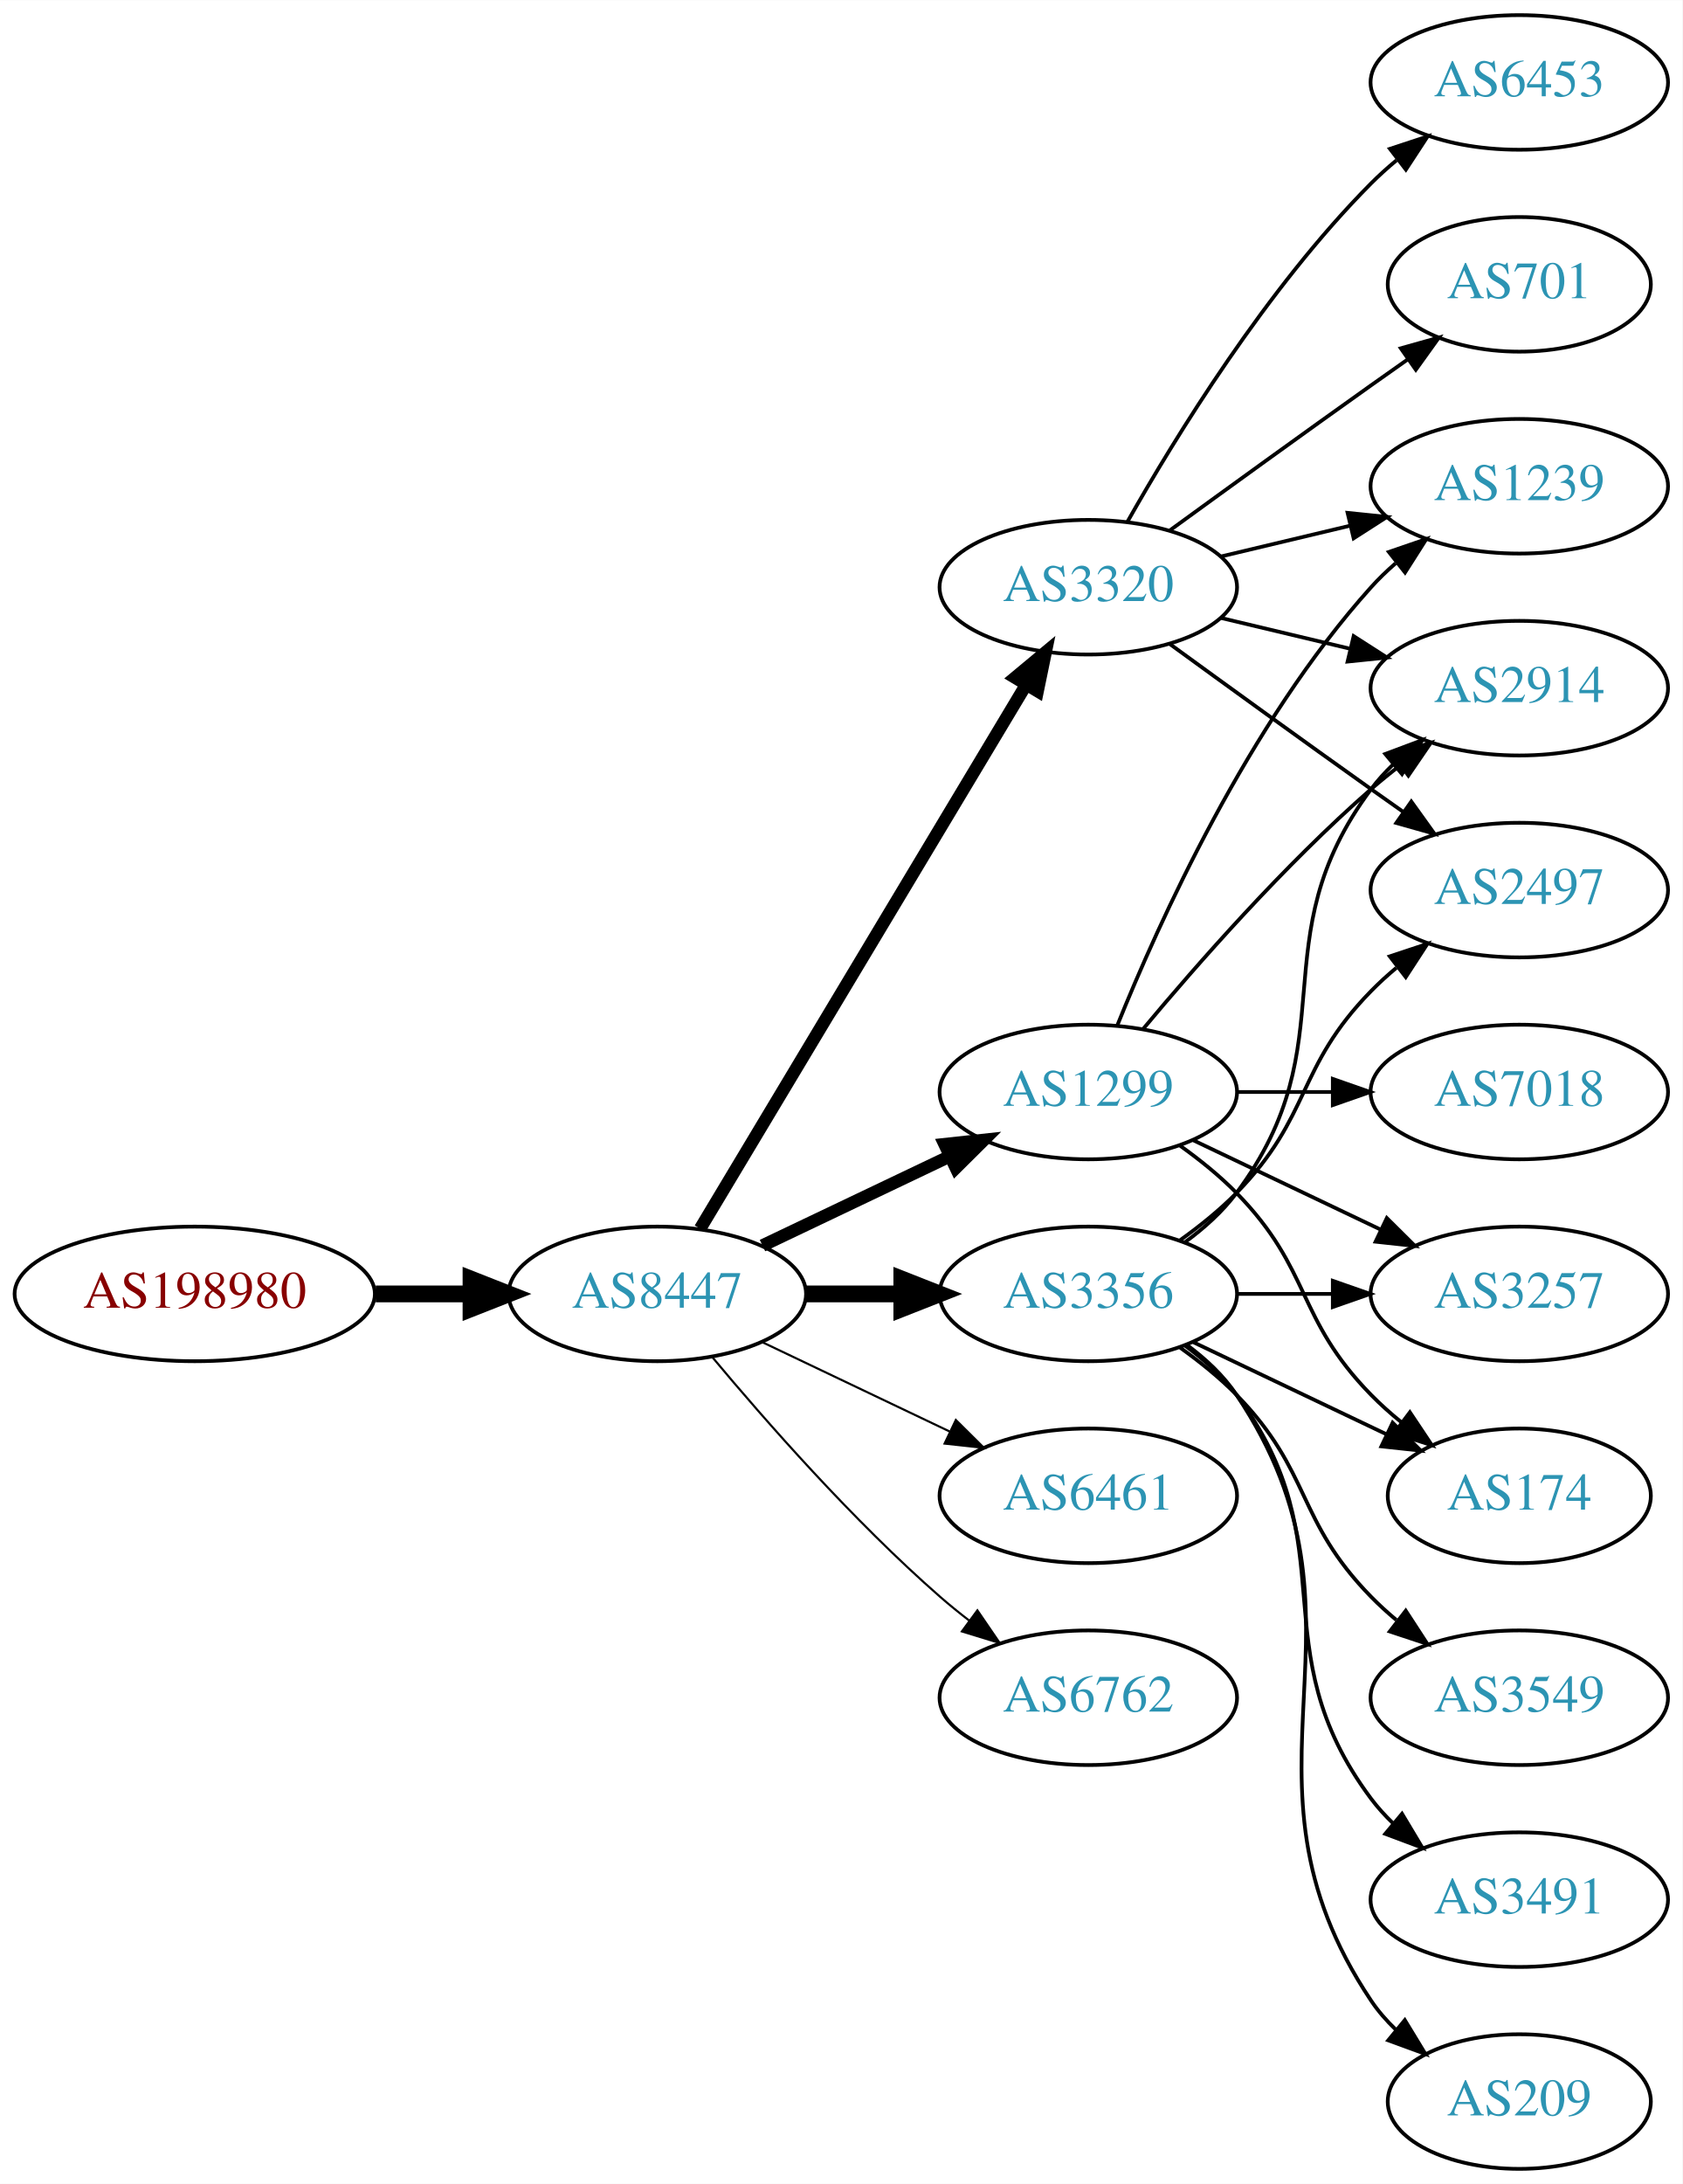
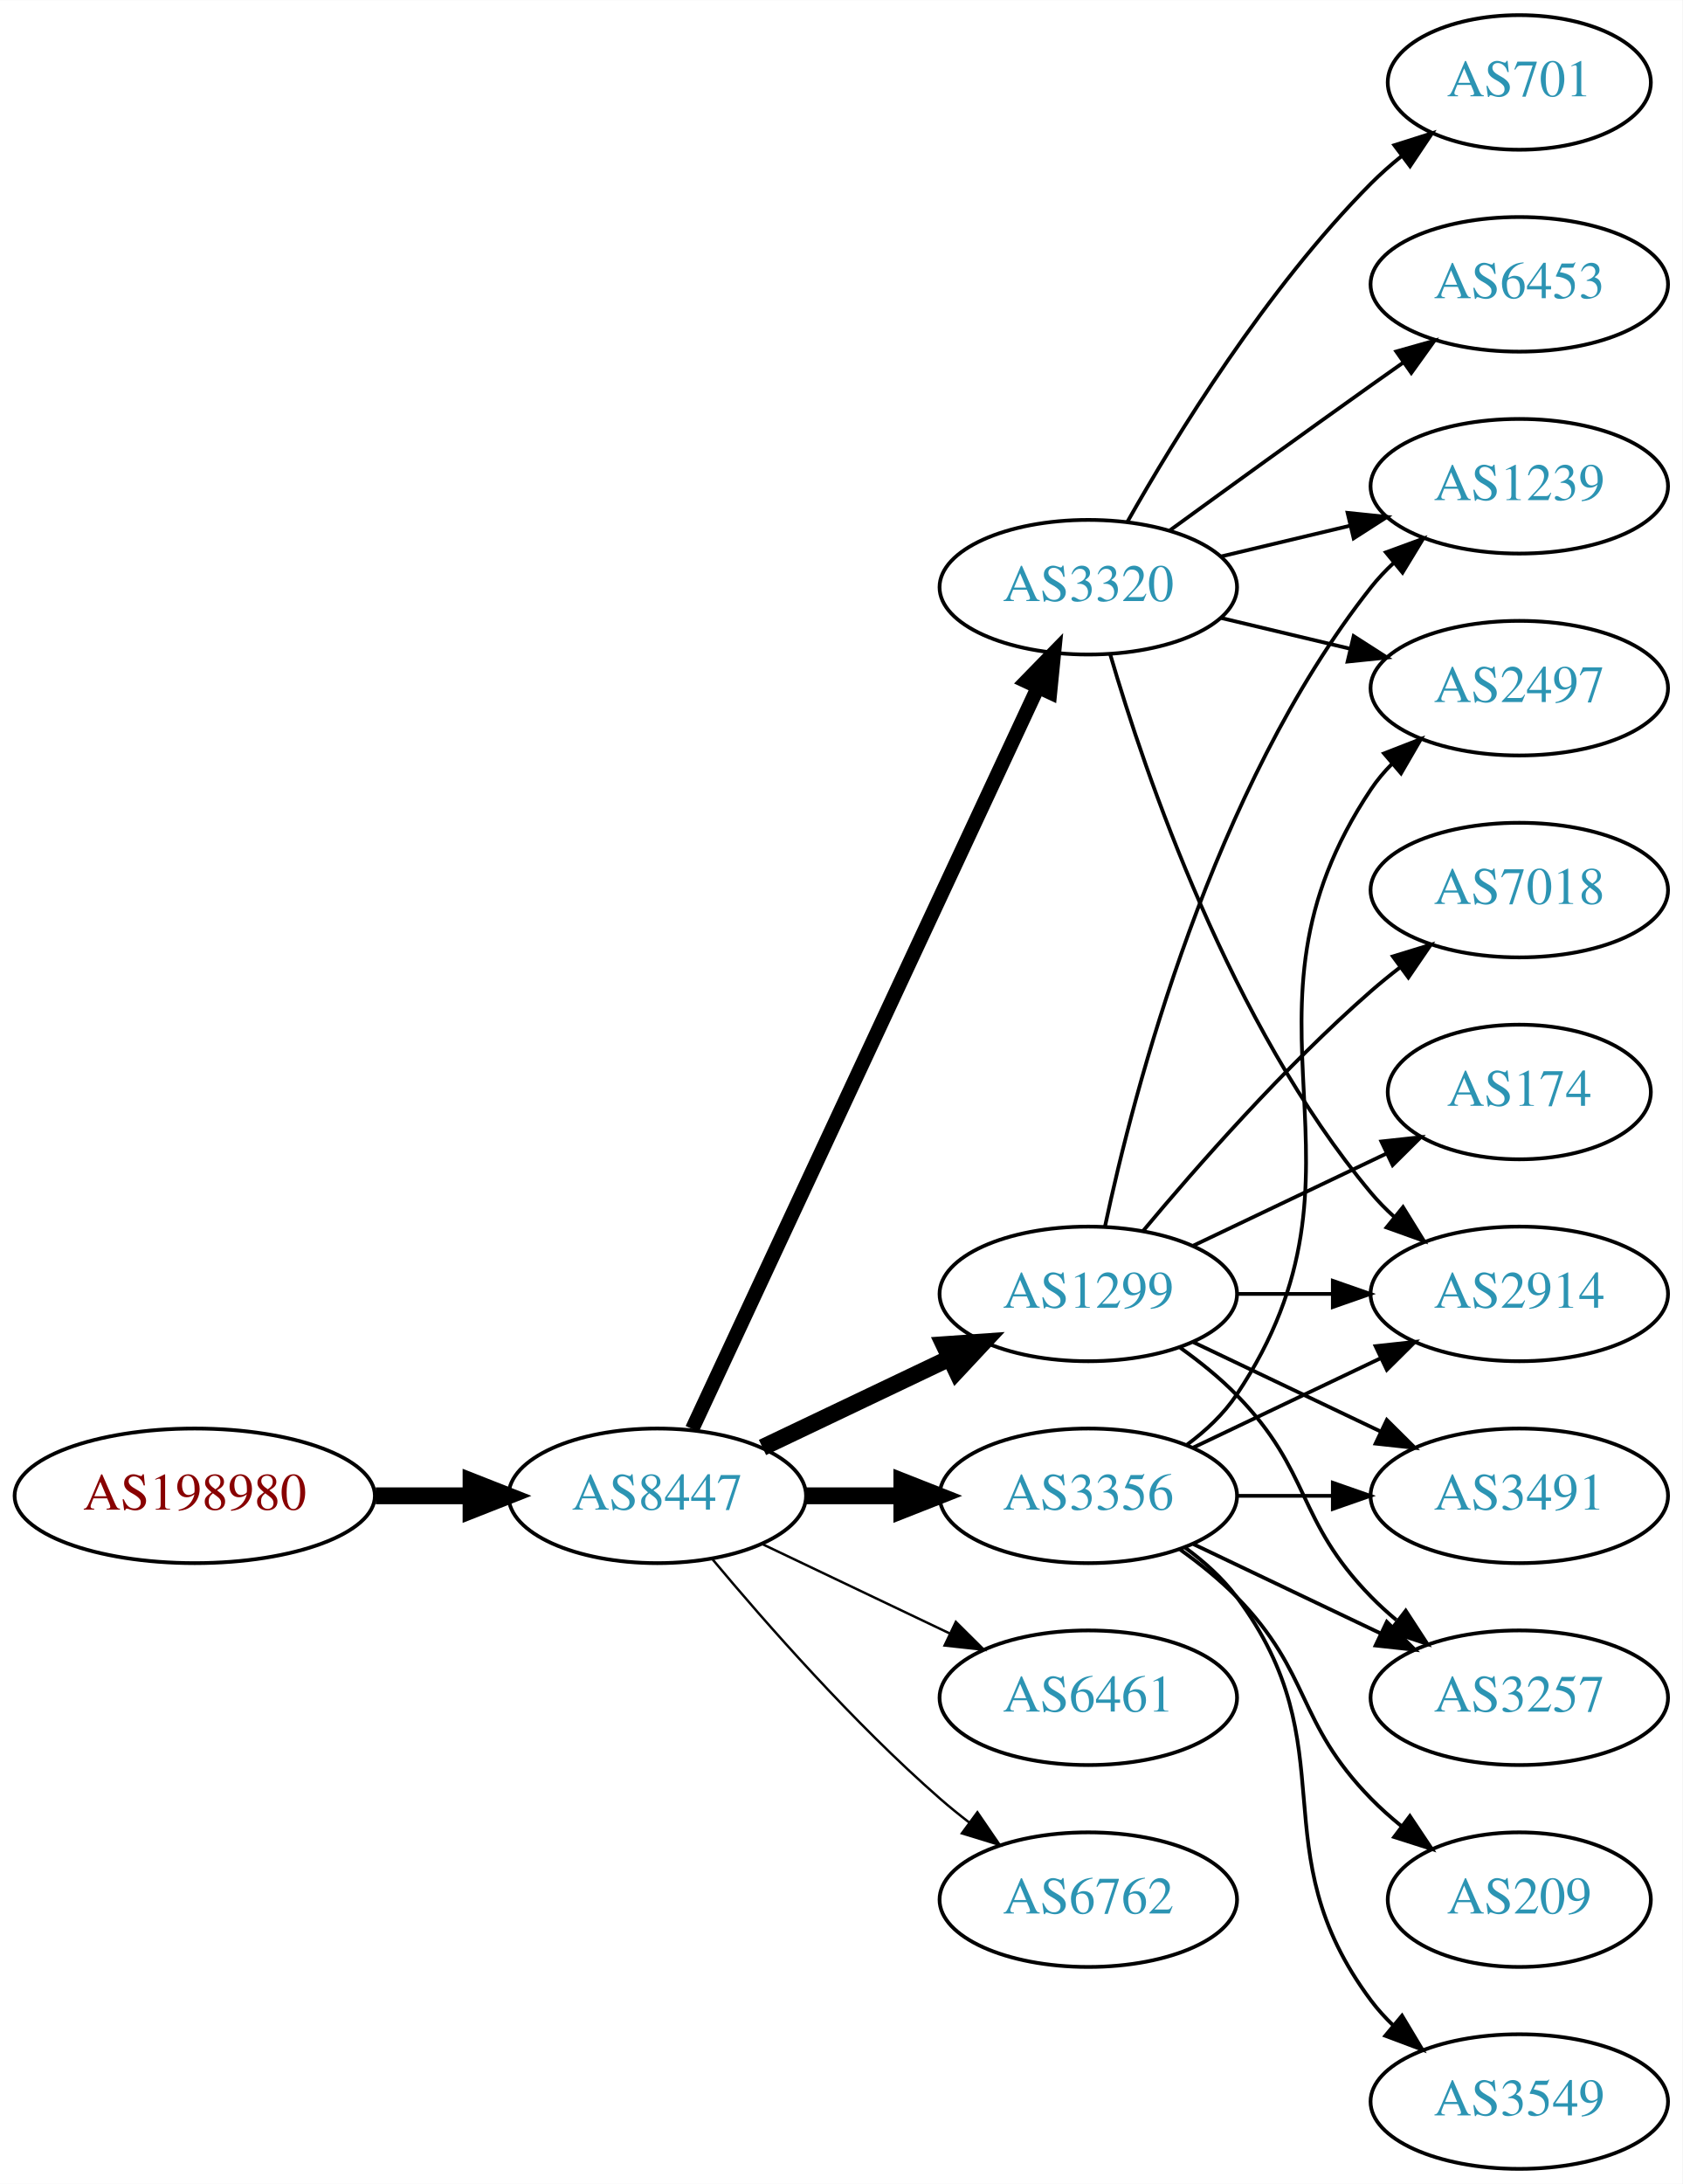
<svg xmlns="http://www.w3.org/2000/svg" xmlns:xlink="http://www.w3.org/1999/xlink" width="450pt" height="584pt" viewBox="0.00 0.00 450.07 584.00">
  <g id="graph0" class="graph" transform="scale(1 1) rotate(0) translate(4 580)">
    <polygon fill="white" stroke="none" points="-4,4 -4,-580 446.07,-580 446.07,4 -4,4" />
    <g id="node1" class="node">
      <g id="a_node1">
        <a xlink:href="/asn/198980" xlink:title="AS198980 ~ Crate.io AT GmbH [AT]">
-           <ellipse fill="#ffffff" stroke="black" cx="48.096" cy="-234" rx="48.192" ry="18" />
-           <text text-anchor="middle" x="48.096" y="-230.3" font-family="Times,serif" font-size="14.00" fill="#880000">AS198980</text>
+           <ellipse fill="#ffffff" stroke="black" cx="48.096" cy="-180" rx="48.192" ry="18" />
+           <text text-anchor="middle" x="48.096" y="-176.3" font-family="Times,serif" font-size="14.00" fill="#880000">AS198980</text>
        </a>
      </g>
    </g>
    <g id="node2" class="node">
      <g id="a_node2">
        <a xlink:href="/asn/8447" xlink:title="AS8447 ~ A1 Telekom Austria AG [AT]">
-           <ellipse fill="#ffffff" stroke="black" cx="171.838" cy="-234" rx="39.794" ry="18" />
-           <text text-anchor="middle" x="171.838" y="-230.3" font-family="Times,serif" font-size="14.00" fill="#2c94b3">AS8447</text>
+           <ellipse fill="#ffffff" stroke="black" cx="171.838" cy="-180" rx="39.794" ry="18" />
+           <text text-anchor="middle" x="171.838" y="-176.3" font-family="Times,serif" font-size="14.00" fill="#2c94b3">AS8447</text>
        </a>
      </g>
    </g>
    <g id="edge1" class="edge">
-       <path fill="none" stroke="black" stroke-width="4.5" d="M96.513,-234C104.867,-234 113.577,-234 121.969,-234" />
-       <polygon fill="black" stroke="black" stroke-width="4.5" points="122.004,-237.938 132.004,-234 122.004,-230.063 122.004,-237.938" />
+       <path fill="none" stroke="black" stroke-width="4.5" d="M96.513,-180C104.867,-180 113.577,-180 121.969,-180" />
+       <polygon fill="black" stroke="black" stroke-width="4.5" points="122.004,-183.938 132.004,-180 122.004,-176.063 122.004,-183.938" />
    </g>
    <g id="node3" class="node">
      <g id="a_node3">
        <a xlink:href="/asn/3356" xlink:title="AS3356 ~ Level 3 Parent, LLC [US]">
-           <ellipse fill="#ffffff" stroke="black" cx="287.131" cy="-234" rx="39.794" ry="18" />
-           <text text-anchor="middle" x="287.131" y="-230.3" font-family="Times,serif" font-size="14.00" fill="#2c94b3">AS3356</text>
+           <ellipse fill="#ffffff" stroke="black" cx="287.131" cy="-180" rx="39.794" ry="18" />
+           <text text-anchor="middle" x="287.131" y="-176.3" font-family="Times,serif" font-size="14.00" fill="#2c94b3">AS3356</text>
        </a>
      </g>
    </g>
    <g id="edge2" class="edge">
-       <path fill="none" stroke="black" stroke-width="4.5" d="M211.51,-234C219.713,-234 228.477,-234 237.009,-234" />
-       <polygon fill="black" stroke="black" stroke-width="4.5" points="237.248,-237.938 247.248,-234 237.248,-230.063 237.248,-237.938" />
+       <path fill="none" stroke="black" stroke-width="4.5" d="M211.51,-180C219.713,-180 228.477,-180 237.009,-180" />
+       <polygon fill="black" stroke="black" stroke-width="4.5" points="237.248,-183.938 247.248,-180 237.248,-176.063 237.248,-183.938" />
    </g>
    <g id="node4" class="node">
      <g id="a_node4">
        <a xlink:href="/asn/3320" xlink:title="AS3320 ~ DTAG [DE]">
          <ellipse fill="#ffffff" stroke="black" cx="287.131" cy="-423" rx="39.794" ry="18" />
          <text text-anchor="middle" x="287.131" y="-419.3" font-family="Times,serif" font-size="14.00" fill="#2c94b3">AS3320</text>
        </a>
      </g>
    </g>
    <g id="edge3" class="edge">
-       <path fill="none" stroke="black" stroke-width="3.375" d="M183.293,-251.442C203.274,-284.775 246.98,-357.686 270.465,-396.866" />
-       <polygon fill="black" stroke="black" stroke-width="3.375" points="267.558,-398.823 275.701,-405.6 273.561,-395.224 267.558,-398.823" />
+       <path fill="none" stroke="black" stroke-width="3.857" d="M181.169,-197.868C200.858,-240.101 250.358,-346.272 273.649,-396.227" />
+       <polygon fill="black" stroke="black" stroke-width="3.857" points="270.543,-397.849 277.941,-405.433 276.887,-394.891 270.543,-397.849" />
    </g>
    <g id="node5" class="node">
      <g id="a_node5">
        <a xlink:href="/asn/1299" xlink:title="AS1299 ~ Telia Carrier [EU]">
-           <ellipse fill="#ffffff" stroke="black" cx="287.131" cy="-288" rx="39.794" ry="18" />
-           <text text-anchor="middle" x="287.131" y="-284.3" font-family="Times,serif" font-size="14.00" fill="#2c94b3">AS1299</text>
+           <ellipse fill="#ffffff" stroke="black" cx="287.131" cy="-234" rx="39.794" ry="18" />
+           <text text-anchor="middle" x="287.131" y="-230.3" font-family="Times,serif" font-size="14.00" fill="#2c94b3">AS1299</text>
        </a>
      </g>
    </g>
    <g id="edge4" class="edge">
-       <path fill="none" stroke="black" stroke-width="3.375" d="M199.974,-246.934C214.968,-254.081 233.789,-263.052 250.013,-270.785" />
-       <polygon fill="black" stroke="black" stroke-width="3.375" points="248.683,-274.028 259.216,-275.171 251.695,-267.709 248.683,-274.028" />
+       <path fill="none" stroke="black" stroke-width="4.5" d="M199.974,-192.934C214.968,-200.081 233.789,-209.052 250.013,-216.785" />
+       <polygon fill="black" stroke="black" stroke-width="4.5" points="248.495,-220.423 259.216,-221.171 251.883,-213.314 248.495,-220.423" />
    </g>
    <g id="node6" class="node">
      <g id="a_node6">
        <a xlink:href="/asn/6461" xlink:title="AS6461 ~ Zayo Bandwidth [US]">
-           <ellipse fill="#ffffff" stroke="black" cx="287.131" cy="-180" rx="39.794" ry="18" />
-           <text text-anchor="middle" x="287.131" y="-176.3" font-family="Times,serif" font-size="14.00" fill="#2c94b3">AS6461</text>
+           <ellipse fill="#ffffff" stroke="black" cx="287.131" cy="-126" rx="39.794" ry="18" />
+           <text text-anchor="middle" x="287.131" y="-122.3" font-family="Times,serif" font-size="14.00" fill="#2c94b3">AS6461</text>
        </a>
      </g>
    </g>
    <g id="edge5" class="edge">
-       <path fill="none" stroke="black" stroke-width="0.562" d="M199.974,-221.066C214.968,-213.919 233.789,-204.948 250.013,-197.215" />
-       <polygon fill="black" stroke="black" stroke-width="0.562" points="251.695,-200.291 259.216,-192.829 248.683,-193.972 251.695,-200.291" />
+       <path fill="none" stroke="black" stroke-width="0.643" d="M199.974,-167.066C214.968,-159.919 233.789,-150.948 250.013,-143.215" />
+       <polygon fill="black" stroke="black" stroke-width="0.643" points="251.695,-146.291 259.216,-138.829 248.683,-139.972 251.695,-146.291" />
    </g>
    <g id="node7" class="node">
      <g id="a_node7">
        <a xlink:href="/asn/6762" xlink:title="AS6762 ~ TELECOM ITALIA SPARKLE S.p.A. [IT]">
-           <ellipse fill="#ffffff" stroke="black" cx="287.131" cy="-126" rx="39.794" ry="18" />
-           <text text-anchor="middle" x="287.131" y="-122.3" font-family="Times,serif" font-size="14.00" fill="#2c94b3">AS6762</text>
+           <ellipse fill="#ffffff" stroke="black" cx="287.131" cy="-72" rx="39.794" ry="18" />
+           <text text-anchor="middle" x="287.131" y="-68.3" font-family="Times,serif" font-size="14.00" fill="#2c94b3">AS6762</text>
        </a>
      </g>
    </g>
    <g id="edge6" class="edge">
-       <path fill="none" stroke="black" stroke-width="0.562" d="M186.468,-217.183C200.751,-200.071 224.297,-173.255 247.484,-153 249.95,-150.846 252.589,-148.706 255.286,-146.628" />
-       <polygon fill="black" stroke="black" stroke-width="0.562" points="257.459,-149.375 263.44,-140.63 253.311,-143.736 257.459,-149.375" />
+       <path fill="none" stroke="black" stroke-width="0.643" d="M186.468,-163.183C200.751,-146.071 224.297,-119.255 247.484,-99 249.95,-96.846 252.589,-94.706 255.286,-92.628" />
+       <polygon fill="black" stroke="black" stroke-width="0.643" points="257.459,-95.375 263.44,-86.63 253.311,-89.736 257.459,-95.375" />
    </g>
    <g id="node8" class="node">
      <g id="a_node8">
        <a xlink:href="/asn/2914" xlink:title="AS2914 ~ NTT America, Inc. [US]">
-           <ellipse fill="#ffffff" stroke="black" cx="402.424" cy="-396" rx="39.794" ry="18" />
-           <text text-anchor="middle" x="402.424" y="-392.3" font-family="Times,serif" font-size="14.00" fill="#2c94b3">AS2914</text>
+           <ellipse fill="#ffffff" stroke="black" cx="402.424" cy="-234" rx="39.794" ry="18" />
+           <text text-anchor="middle" x="402.424" y="-230.3" font-family="Times,serif" font-size="14.00" fill="#2c94b3">AS2914</text>
        </a>
      </g>
    </g>
    <g id="edge7" class="edge">
-       <path fill="none" stroke="black" d="M313.062,-247.882C318.138,-251.611 323.056,-256.016 326.777,-261 357.049,-301.542 332.506,-328.458 362.777,-369 364.522,-371.336 366.529,-373.545 368.693,-375.617" />
-       <polygon fill="black" stroke="black" points="366.57,-378.405 376.493,-382.118 371.052,-373.027 366.57,-378.405" />
+       <path fill="none" stroke="black" d="M315.267,-192.934C330.261,-200.081 349.082,-209.052 365.306,-216.785" />
+       <polygon fill="black" stroke="black" points="363.976,-220.028 374.509,-221.171 366.988,-213.709 363.976,-220.028" />
    </g>
    <g id="node9" class="node">
      <g id="a_node9">
-         <a xlink:href="/asn/3549" xlink:title="AS3549 ~ Level 3 Parent, LLC [US]">
+         <a xlink:href="/asn/3257" xlink:title="AS3257 ~ GTT [DE]">
          <ellipse fill="#ffffff" stroke="black" cx="402.424" cy="-126" rx="39.794" ry="18" />
-           <text text-anchor="middle" x="402.424" y="-122.3" font-family="Times,serif" font-size="14.00" fill="#2c94b3">AS3549</text>
+           <text text-anchor="middle" x="402.424" y="-122.3" font-family="Times,serif" font-size="14.00" fill="#2c94b3">AS3257</text>
        </a>
      </g>
    </g>
    <g id="edge8" class="edge">
-       <path fill="none" stroke="black" d="M311.725,-219.611C316.981,-215.852 322.313,-211.563 326.777,-207 346.95,-186.383 342.605,-173.617 362.777,-153 364.87,-150.861 367.154,-148.782 369.53,-146.79" />
-       <polygon fill="black" stroke="black" points="372.049,-149.268 377.83,-140.389 367.774,-143.725 372.049,-149.268" />
+       <path fill="none" stroke="black" d="M315.267,-167.066C330.261,-159.919 349.082,-150.948 365.306,-143.215" />
+       <polygon fill="black" stroke="black" points="366.988,-146.291 374.509,-138.829 363.976,-139.972 366.988,-146.291" />
    </g>
    <g id="node10" class="node">
      <g id="a_node10">
        <a xlink:href="/asn/3491" xlink:title="AS3491 ~ PCCW Global, Inc. [US]">
-           <ellipse fill="#ffffff" stroke="black" cx="402.424" cy="-72" rx="39.794" ry="18" />
-           <text text-anchor="middle" x="402.424" y="-68.3" font-family="Times,serif" font-size="14.00" fill="#2c94b3">AS3491</text>
+           <ellipse fill="#ffffff" stroke="black" cx="402.424" cy="-180" rx="39.794" ry="18" />
+           <text text-anchor="middle" x="402.424" y="-176.3" font-family="Times,serif" font-size="14.00" fill="#2c94b3">AS3491</text>
        </a>
      </g>
    </g>
    <g id="edge9" class="edge">
-       <path fill="none" stroke="black" d="M313.062,-220.118C318.138,-216.389 323.056,-211.984 326.777,-207 357.049,-166.458 332.506,-139.542 362.777,-99 364.522,-96.664 366.529,-94.455 368.693,-92.383" />
-       <polygon fill="black" stroke="black" points="371.052,-94.973 376.493,-85.882 366.57,-89.595 371.052,-94.973" />
+       <path fill="none" stroke="black" d="M326.803,-180C335.006,-180 343.77,-180 352.302,-180" />
+       <polygon fill="black" stroke="black" points="352.541,-183.5 362.541,-180 352.541,-176.5 352.541,-183.5" />
    </g>
    <g id="node11" class="node">
      <g id="a_node11">
-         <a xlink:href="/asn/2497" xlink:title="AS2497 ~ Internet Initiative Japan Inc. [JP]">
-           <ellipse fill="#ffffff" stroke="black" cx="402.424" cy="-342" rx="39.794" ry="18" />
-           <text text-anchor="middle" x="402.424" y="-338.3" font-family="Times,serif" font-size="14.00" fill="#2c94b3">AS2497</text>
+         <a xlink:href="/asn/3549" xlink:title="AS3549 ~ Level 3 Parent, LLC [US]">
+           <ellipse fill="#ffffff" stroke="black" cx="402.424" cy="-18" rx="39.794" ry="18" />
+           <text text-anchor="middle" x="402.424" y="-14.3" font-family="Times,serif" font-size="14.00" fill="#2c94b3">AS3549</text>
        </a>
      </g>
    </g>
    <g id="edge10" class="edge">
-       <path fill="none" stroke="black" d="M311.725,-248.389C316.981,-252.148 322.313,-256.437 326.777,-261 346.95,-281.617 342.605,-294.383 362.777,-315 364.87,-317.139 367.154,-319.218 369.53,-321.21" />
-       <polygon fill="black" stroke="black" points="367.774,-324.275 377.83,-327.611 372.049,-318.732 367.774,-324.275" />
+       <path fill="none" stroke="black" d="M313.062,-166.118C318.138,-162.389 323.056,-157.984 326.777,-153 357.049,-112.458 332.506,-85.542 362.777,-45 364.522,-42.664 366.529,-40.455 368.693,-38.383" />
+       <polygon fill="black" stroke="black" points="371.052,-40.973 376.493,-31.882 366.57,-35.595 371.052,-40.973" />
    </g>
    <g id="node12" class="node">
      <g id="a_node12">
        <a xlink:href="/asn/209" xlink:title="AS209 ~ CenturyLink Communications, LLC [US]">
-           <ellipse fill="#ffffff" stroke="black" cx="402.424" cy="-18" rx="35.194" ry="18" />
-           <text text-anchor="middle" x="402.424" y="-14.3" font-family="Times,serif" font-size="14.00" fill="#2c94b3">AS209</text>
+           <ellipse fill="#ffffff" stroke="black" cx="402.424" cy="-72" rx="35.194" ry="18" />
+           <text text-anchor="middle" x="402.424" y="-68.3" font-family="Times,serif" font-size="14.00" fill="#2c94b3">AS209</text>
        </a>
      </g>
    </g>
    <g id="edge11" class="edge">
-       <path fill="none" stroke="black" d="M313.45,-220.393C318.506,-216.649 323.318,-212.169 326.777,-207 367.802,-145.706 321.753,-106.294 362.777,-45 364.644,-42.211 366.904,-39.623 369.383,-37.243" />
-       <polygon fill="black" stroke="black" points="371.801,-39.786 377.306,-30.734 367.358,-34.378 371.801,-39.786" />
+       <path fill="none" stroke="black" d="M311.725,-165.611C316.981,-161.852 322.313,-157.563 326.777,-153 346.95,-132.383 342.605,-119.617 362.777,-99 365.257,-96.466 368.003,-94.017 370.856,-91.696" />
+       <polygon fill="black" stroke="black" points="373.158,-94.343 379.041,-85.532 368.947,-88.752 373.158,-94.343" />
    </g>
    <g id="node13" class="node">
      <g id="a_node13">
-         <a xlink:href="/asn/174" xlink:title="AS174 ~ Cogent Communications [US]">
-           <ellipse fill="#ffffff" stroke="black" cx="402.424" cy="-180" rx="35.194" ry="18" />
-           <text text-anchor="middle" x="402.424" y="-176.3" font-family="Times,serif" font-size="14.00" fill="#2c94b3">AS174</text>
+         <a xlink:href="/asn/2497" xlink:title="AS2497 ~ Internet Initiative Japan Inc. [JP]">
+           <ellipse fill="#ffffff" stroke="black" cx="402.424" cy="-396" rx="39.794" ry="18" />
+           <text text-anchor="middle" x="402.424" y="-392.3" font-family="Times,serif" font-size="14.00" fill="#2c94b3">AS2497</text>
        </a>
      </g>
    </g>
    <g id="edge12" class="edge">
-       <path fill="none" stroke="black" d="M315.267,-221.066C330.699,-213.71 350.185,-204.423 366.72,-196.541" />
-       <polygon fill="black" stroke="black" points="368.54,-199.551 376.062,-192.089 365.529,-193.232 368.54,-199.551" />
+       <path fill="none" stroke="black" d="M313.45,-193.607C318.506,-197.351 323.318,-201.831 326.777,-207 367.802,-268.294 321.753,-307.706 362.777,-369 364.399,-371.423 366.318,-373.695 368.42,-375.81" />
+       <polygon fill="black" stroke="black" points="366.233,-378.546 376.105,-382.393 370.787,-373.229 366.233,-378.546" />
+     </g>
+     <g id="edge17" class="edge">
+       <path fill="none" stroke="black" d="M293.005,-404.998C302.319,-373.156 325.136,-306.019 362.777,-261 364.648,-258.763 366.746,-256.626 368.972,-254.604" />
+       <polygon fill="black" stroke="black" points="371.319,-257.207 376.891,-248.196 366.916,-251.766 371.319,-257.207" />
+     </g>
+     <g id="edge15" class="edge">
+       <path fill="none" stroke="black" d="M322.738,-414.752C333.609,-412.162 345.764,-409.265 357.206,-406.538" />
+       <polygon fill="black" stroke="black" points="358.112,-409.92 367.029,-404.197 356.49,-403.111 358.112,-409.92" />
    </g>
    <g id="node14" class="node">
      <g id="a_node14">
-         <a xlink:href="/asn/3257" xlink:title="AS3257 ~ GTT [DE]">
-           <ellipse fill="#ffffff" stroke="black" cx="402.424" cy="-234" rx="39.794" ry="18" />
-           <text text-anchor="middle" x="402.424" y="-230.3" font-family="Times,serif" font-size="14.00" fill="#2c94b3">AS3257</text>
+         <a xlink:href="/asn/6453" xlink:title="AS6453 ~ TATA COMMUNICATIONS (AMERICA) INC [US]">
+           <ellipse fill="#ffffff" stroke="black" cx="402.424" cy="-504" rx="39.794" ry="18" />
+           <text text-anchor="middle" x="402.424" y="-500.3" font-family="Times,serif" font-size="14.00" fill="#2c94b3">AS6453</text>
        </a>
      </g>
    </g>
    <g id="edge13" class="edge">
-       <path fill="none" stroke="black" d="M326.803,-234C335.006,-234 343.77,-234 352.302,-234" />
-       <polygon fill="black" stroke="black" points="352.541,-237.5 362.541,-234 352.541,-230.5 352.541,-237.5" />
-     </g>
-     <g id="edge14" class="edge">
-       <path fill="none" stroke="black" d="M322.738,-414.752C333.609,-412.162 345.764,-409.265 357.206,-406.538" />
-       <polygon fill="black" stroke="black" points="358.112,-409.92 367.029,-404.197 356.49,-403.111 358.112,-409.92" />
-     </g>
-     <g id="edge16" class="edge">
-       <path fill="none" stroke="black" d="M308.979,-407.778C323.913,-396.909 344.527,-381.975 362.777,-369 365.598,-366.995 368.541,-364.915 371.489,-362.841" />
-       <polygon fill="black" stroke="black" points="373.535,-365.681 379.714,-357.074 369.516,-359.95 373.535,-365.681" />
+       <path fill="none" stroke="black" d="M308.979,-438.222C323.913,-449.091 344.527,-464.025 362.777,-477 365.598,-479.005 368.541,-481.085 371.489,-483.159" />
+       <polygon fill="black" stroke="black" points="369.516,-486.05 379.714,-488.926 373.535,-480.319 369.516,-486.05" />
    </g>
    <g id="node15" class="node">
      <g id="a_node15">
-         <a xlink:href="/asn/701" xlink:title="AS701 ~ UUNET [US]">
-           <ellipse fill="#ffffff" stroke="black" cx="402.424" cy="-504" rx="35.194" ry="18" />
-           <text text-anchor="middle" x="402.424" y="-500.3" font-family="Times,serif" font-size="14.00" fill="#2c94b3">AS701</text>
-         </a>
-       </g>
-     </g>
-     <g id="edge15" class="edge">
-       <path fill="none" stroke="black" d="M308.979,-438.222C323.913,-449.091 344.527,-464.025 362.777,-477 365.988,-479.282 369.357,-481.661 372.711,-484.018" />
-       <polygon fill="black" stroke="black" points="370.723,-486.899 380.922,-489.77 374.74,-481.166 370.723,-486.899" />
-     </g>
-     <g id="node16" class="node">
-       <g id="a_node16">
        <a xlink:href="/asn/1239" xlink:title="AS1239 ~ Sprint [US]">
          <ellipse fill="#ffffff" stroke="black" cx="402.424" cy="-450" rx="39.794" ry="18" />
          <text text-anchor="middle" x="402.424" y="-446.3" font-family="Times,serif" font-size="14.00" fill="#2c94b3">AS1239</text>
        </a>
      </g>
    </g>
-     <g id="edge17" class="edge">
+     <g id="edge14" class="edge">
      <path fill="none" stroke="black" d="M322.738,-431.248C333.609,-433.838 345.764,-436.735 357.206,-439.462" />
      <polygon fill="black" stroke="black" points="356.49,-442.889 367.029,-441.803 358.112,-436.08 356.49,-442.889" />
    </g>
+     <g id="node16" class="node">
+       <g id="a_node16">
+         <a xlink:href="/asn/701" xlink:title="AS701 ~ UUNET [US]">
+           <ellipse fill="#ffffff" stroke="black" cx="402.424" cy="-558" rx="35.194" ry="18" />
+           <text text-anchor="middle" x="402.424" y="-554.3" font-family="Times,serif" font-size="14.00" fill="#2c94b3">AS701</text>
+         </a>
+       </g>
+     </g>
+     <g id="edge16" class="edge">
+       <path fill="none" stroke="black" d="M297.591,-440.49C310.373,-463.096 334.805,-502.886 362.777,-531 365.278,-533.513 368.038,-535.949 370.899,-538.261" />
+       <polygon fill="black" stroke="black" points="368.998,-541.21 379.097,-544.413 373.2,-535.611 368.998,-541.21" />
+     </g>
+     <g id="edge20" class="edge">
+       <path fill="none" stroke="black" d="M326.803,-234C335.006,-234 343.77,-234 352.302,-234" />
+       <polygon fill="black" stroke="black" points="352.541,-237.5 362.541,-234 352.541,-230.5 352.541,-237.5" />
+     </g>
+     <g id="edge19" class="edge">
+       <path fill="none" stroke="black" d="M311.725,-219.611C316.981,-215.852 322.313,-211.563 326.777,-207 346.95,-186.383 342.605,-173.617 362.777,-153 364.87,-150.861 367.154,-148.782 369.53,-146.79" />
+       <polygon fill="black" stroke="black" points="372.049,-149.268 377.83,-140.389 367.774,-143.725 372.049,-149.268" />
+     </g>
+     <g id="edge22" class="edge">
+       <path fill="none" stroke="black" d="M315.267,-221.066C330.261,-213.919 349.082,-204.948 365.306,-197.215" />
+       <polygon fill="black" stroke="black" points="366.988,-200.291 374.509,-192.829 363.976,-193.972 366.988,-200.291" />
+     </g>
+     <g id="edge23" class="edge">
+       <path fill="none" stroke="black" d="M291.621,-252.16C299.252,-288.03 320.244,-369.155 362.777,-423 364.585,-425.288 366.638,-427.462 368.832,-429.51" />
+       <polygon fill="black" stroke="black" points="366.743,-432.323 376.692,-435.966 371.186,-426.914 366.743,-432.323" />
+     </g>
    <g id="node17" class="node">
      <g id="a_node17">
-         <a xlink:href="/asn/6453" xlink:title="AS6453 ~ TATA COMMUNICATIONS (AMERICA) INC [US]">
-           <ellipse fill="#ffffff" stroke="black" cx="402.424" cy="-558" rx="39.794" ry="18" />
-           <text text-anchor="middle" x="402.424" y="-554.3" font-family="Times,serif" font-size="14.00" fill="#2c94b3">AS6453</text>
+         <a xlink:href="/asn/7018" xlink:title="AS7018 ~ AT&amp;T Services, Inc. [US]">
+           <ellipse fill="#ffffff" stroke="black" cx="402.424" cy="-342" rx="39.794" ry="18" />
+           <text text-anchor="middle" x="402.424" y="-338.3" font-family="Times,serif" font-size="14.00" fill="#2c94b3">AS7018</text>
        </a>
      </g>
    </g>
    <g id="edge18" class="edge">
-       <path fill="none" stroke="black" d="M297.591,-440.49C310.373,-463.096 334.805,-502.886 362.777,-531 364.888,-533.121 367.184,-535.188 369.57,-537.171" />
-       <polygon fill="black" stroke="black" points="367.822,-540.242 377.885,-543.556 372.085,-534.69 367.822,-540.242" />
-     </g>
-     <g id="edge20" class="edge">
-       <path fill="none" stroke="black" d="M301.761,-304.817C316.044,-321.929 339.59,-348.745 362.777,-369 365.243,-371.154 367.882,-373.294 370.579,-375.372" />
-       <polygon fill="black" stroke="black" points="368.604,-378.264 378.733,-381.37 372.752,-372.625 368.604,-378.264" />
-     </g>
-     <g id="edge21" class="edge">
-       <path fill="none" stroke="black" d="M311.725,-273.611C316.981,-269.852 322.313,-265.563 326.777,-261 346.95,-240.383 342.605,-227.617 362.777,-207 365.257,-204.466 368.003,-202.017 370.856,-199.696" />
-       <polygon fill="black" stroke="black" points="373.158,-202.343 379.041,-193.532 368.947,-196.752 373.158,-202.343" />
-     </g>
-     <g id="edge22" class="edge">
-       <path fill="none" stroke="black" d="M315.267,-275.066C330.261,-267.919 349.082,-258.948 365.306,-251.215" />
-       <polygon fill="black" stroke="black" points="366.988,-254.291 374.509,-246.829 363.976,-247.972 366.988,-254.291" />
-     </g>
-     <g id="edge19" class="edge">
-       <path fill="none" stroke="black" d="M294.879,-305.787C305.93,-333.243 329.983,-386.578 362.777,-423 364.78,-425.224 366.999,-427.363 369.331,-429.397" />
-       <polygon fill="black" stroke="black" points="367.529,-432.433 377.55,-435.873 371.862,-426.935 367.529,-432.433" />
+       <path fill="none" stroke="black" d="M301.761,-250.817C316.044,-267.929 339.59,-294.745 362.777,-315 365.243,-317.154 367.882,-319.294 370.579,-321.372" />
+       <polygon fill="black" stroke="black" points="368.604,-324.264 378.733,-327.37 372.752,-318.625 368.604,-324.264" />
    </g>
    <g id="node18" class="node">
      <g id="a_node18">
-         <a xlink:href="/asn/7018" xlink:title="AS7018 ~ AT&amp;T Services, Inc. [US]">
-           <ellipse fill="#ffffff" stroke="black" cx="402.424" cy="-288" rx="39.794" ry="18" />
-           <text text-anchor="middle" x="402.424" y="-284.3" font-family="Times,serif" font-size="14.00" fill="#2c94b3">AS7018</text>
-         </a>
-       </g>
-     </g>
-     <g id="edge23" class="edge">
-       <path fill="none" stroke="black" d="M326.803,-288C335.006,-288 343.77,-288 352.302,-288" />
-       <polygon fill="black" stroke="black" points="352.541,-291.5 362.541,-288 352.541,-284.5 352.541,-291.5" />
+         <a xlink:href="/asn/174" xlink:title="AS174 ~ Cogent Communications [US]">
+           <ellipse fill="#ffffff" stroke="black" cx="402.424" cy="-288" rx="35.194" ry="18" />
+           <text text-anchor="middle" x="402.424" y="-284.3" font-family="Times,serif" font-size="14.00" fill="#2c94b3">AS174</text>
+         </a>
+       </g>
+     </g>
+     <g id="edge21" class="edge">
+       <path fill="none" stroke="black" d="M315.267,-246.934C330.699,-254.29 350.185,-263.577 366.72,-271.459" />
+       <polygon fill="black" stroke="black" points="365.529,-274.768 376.062,-275.911 368.54,-268.449 365.529,-274.768" />
    </g>
  </g>
</svg>
